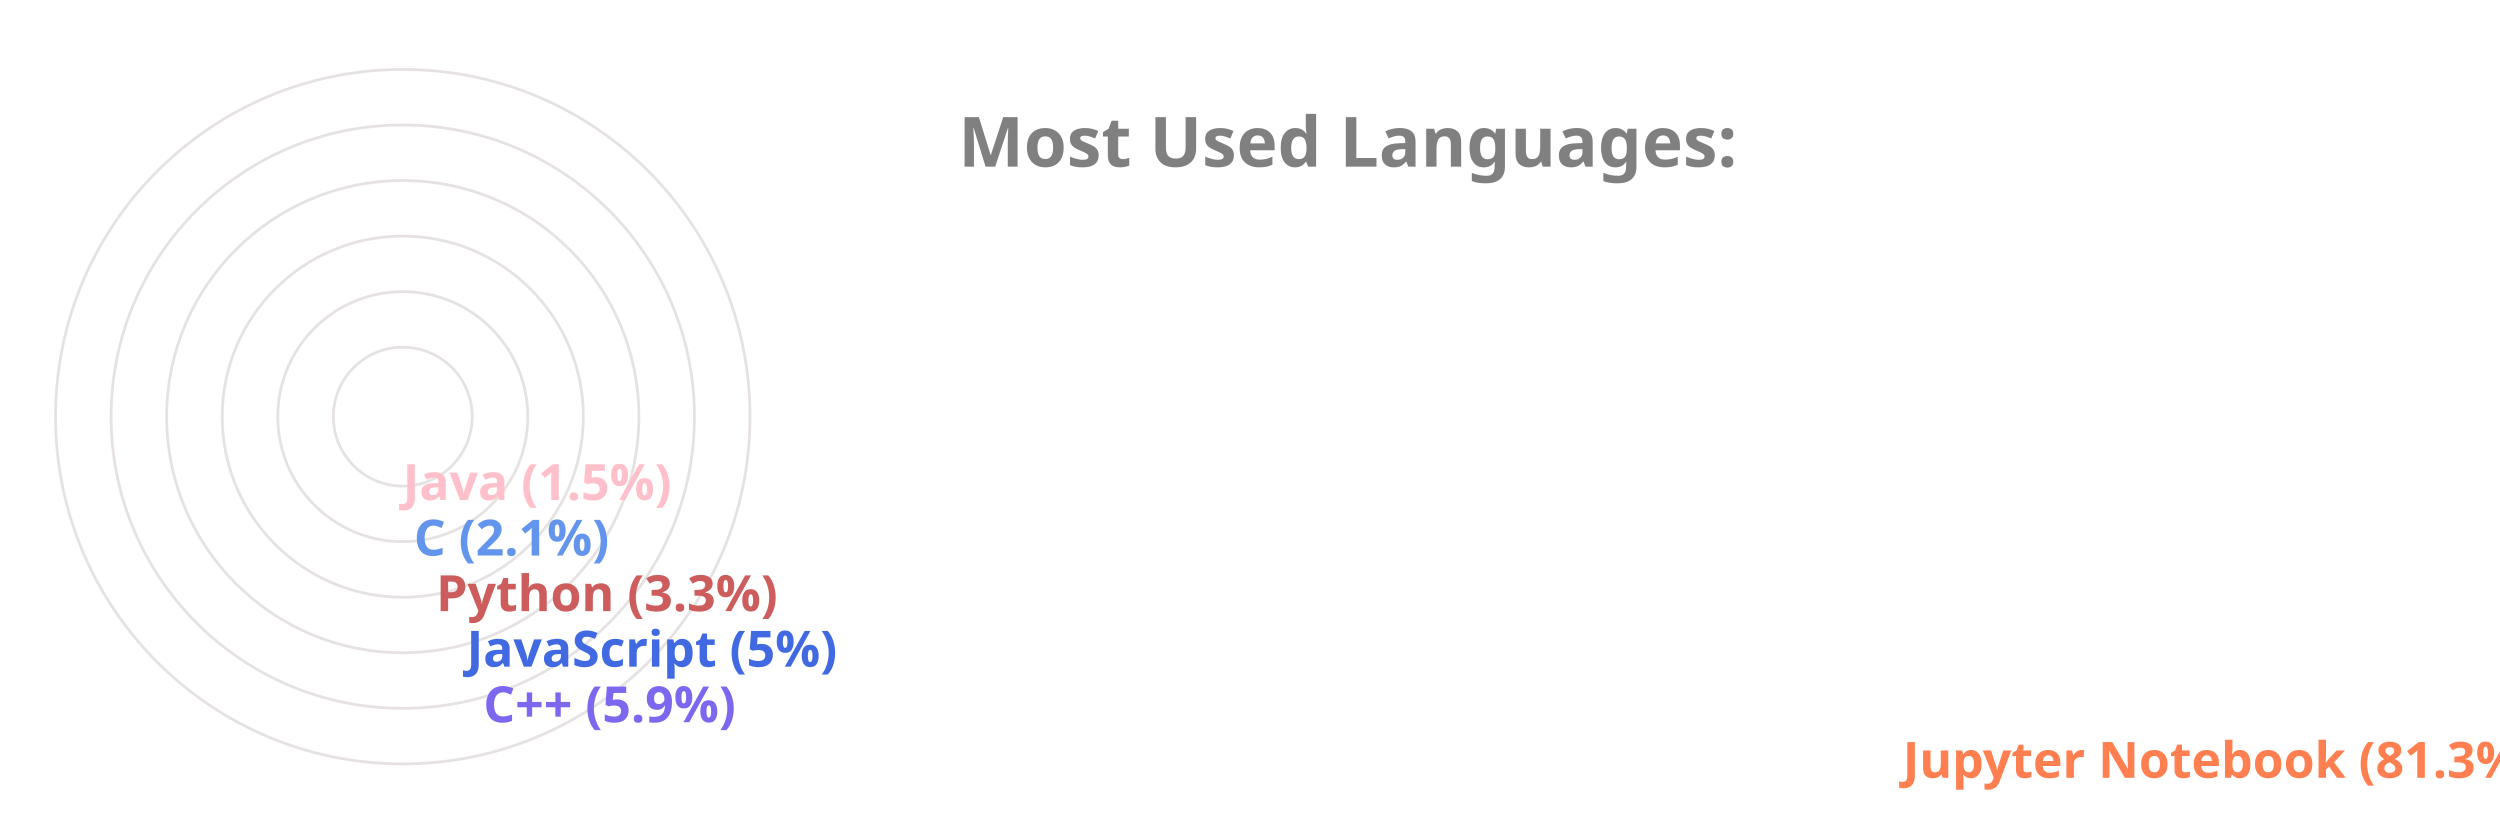
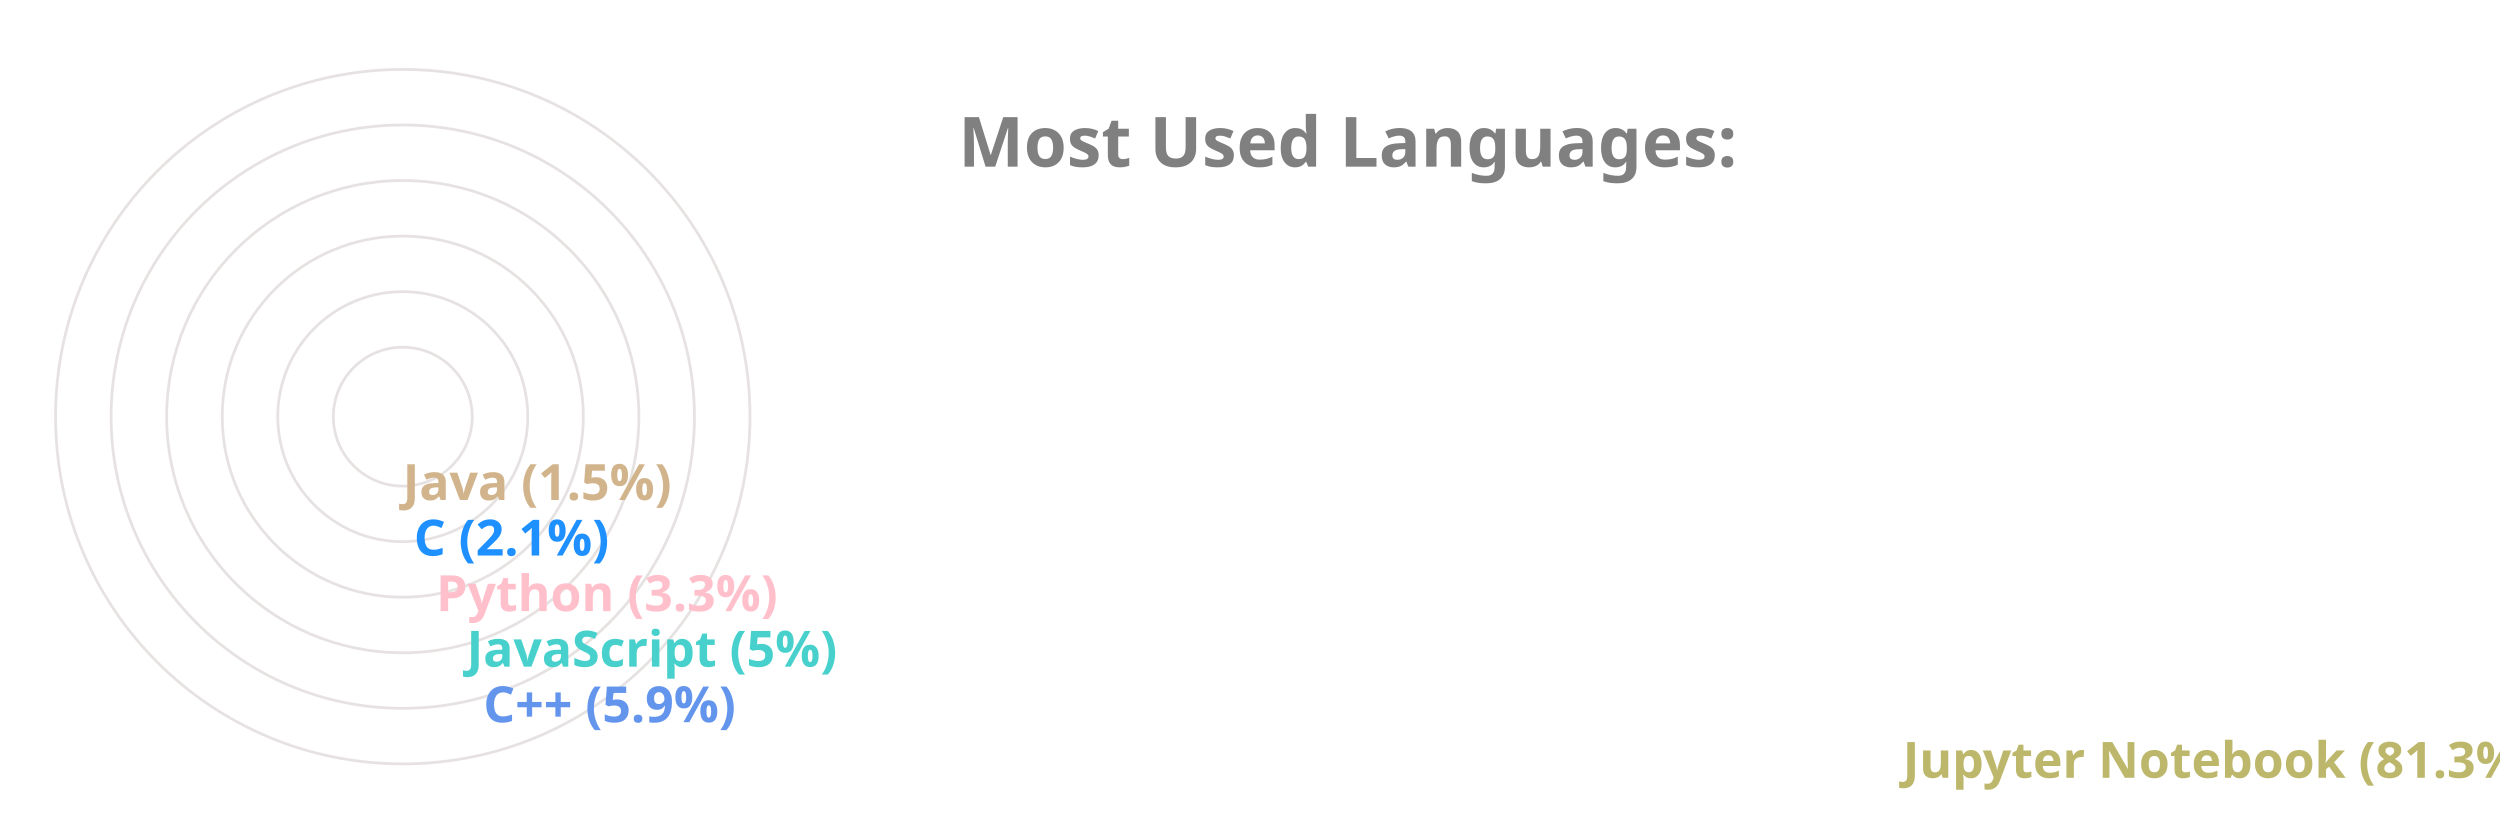
<svg xmlns="http://www.w3.org/2000/svg" viewBox="0 0 650 300" height="200px" width="600px">
  <style>
		.label {
			font: bold 25px sans-serif;
			color: #404040;
			-webkit-text-stroke: 1px white;
	  	}
		.name {
			font: bold 18px sans-serif;
			color: #404040;
	  	}

		.line {
			stroke-dasharray: 1000;
			stroke-dashoffset: 1000;
			animation: dash 3.5s ease-in-out forwards;	
			animation-iteration-count: infinite;
			animation-direction: alternate-reverse;
		}

		.path {
			stroke-dasharray: 1000;
			stroke-dashoffset: 1000;
			animation: dash 3.5s ease-in-out forwards;	
			animation-iteration-count: infinite;
			animation-direction: alternate-reverse;
		}
		  
		@keyframes dash {
			to {
				stroke-dashoffset: 0;
			}
		}

	</style>
  <g stroke="#E6E2E1" fill="none" stroke-width="1">
    <circle cx="20" cy="150" r="125" />
    <circle cx="20" cy="150" r="105" />
    <circle cx="20" cy="150" r="85" />
    <circle cx="20" cy="150" r="65" />
    <circle cx="20" cy="150" r="45" />
    <circle cx="20" cy="150" r="25" />
  </g>
  <g fill="none" stroke-width="20" class="line">
-     <line x2="550" y2="275" x1="20" y1="275" stroke="Coral" />
-     <line x2="39" y2="255" x1="20" y1="255" stroke="MediumSlateBlue" />
-     <line x2="33" y2="235" x1="20" y1="235" stroke="RoyalBlue" />
-     <line x2="22" y2="215" x1="20" y1="215" stroke="IndianRed" />
-     <line x2="14" y2="195" x1="20" y1="195" stroke="CornflowerBlue" />
-     <line x2="10" y2="175" x1="20" y1="175" stroke="Pink" />
+     <line x2="550" y2="275" x1="20" y1="275" stroke="DarkKhaki" />
+     <line x2="39" y2="255" x1="20" y1="255" stroke="CornflowerBlue" />
+     <line x2="33" y2="235" x1="20" y1="235" stroke="MediumTurquoise" />
+     <line x2="22" y2="215" x1="20" y1="215" stroke="Pink" />
+     <line x2="14" y2="195" x1="20" y1="195" stroke="DodgerBlue" />
+     <line x2="10" y2="175" x1="20" y1="175" stroke="Tan" />
  </g>
  <g fill="none" stroke-width="20" stroke-linecap="round" class="path">
-     <path d="M 20 275 A 125 125 45 0 1 0 26" stroke="Coral" />
-     <path d="M 20 255 A 105 105 45 0 1 -84 139" stroke="MediumSlateBlue" />
-     <path d="M 20 235 A 85 85 45 0 1 -64 142" stroke="RoyalBlue" />
-     <path d="M 20 215 A 65 65 45 0 1 -44 146" stroke="IndianRed" />
-     <path d="M 20 195 A 45 45 45 0 1 -24 148" stroke="CornflowerBlue" />
-     <path d="M 20 175 A 25 25 45 0 1 -4 149" stroke="Pink" />
+     <path d="M 20 275 A 125 125 45 0 1 0 26" stroke="DarkKhaki" />
+     <path d="M 20 255 A 105 105 45 0 1 -84 139" stroke="CornflowerBlue" />
+     <path d="M 20 235 A 85 85 45 0 1 -64 142" stroke="MediumTurquoise" />
+     <path d="M 20 215 A 65 65 45 0 1 -44 146" stroke="Pink" />
+     <path d="M 20 195 A 45 45 45 0 1 -24 148" stroke="DodgerBlue" />
+     <path d="M 20 175 A 25 25 45 0 1 -4 149" stroke="Tan" />
  </g>
  <g class="name">
-     <text x="560" y="280" fill="Coral">Jupyter Notebook (81.3%)</text>
-     <text x="49" y="260" fill="MediumSlateBlue">C++ (5.9%)</text>
-     <text x="43" y="240" fill="RoyalBlue">JavaScript (5%)</text>
-     <text x="32" y="220" fill="IndianRed">Python (3.3%)</text>
-     <text x="24" y="200" fill="CornflowerBlue">C (2.1%)</text>
-     <text x="20" y="180" fill="Pink">Java (1.5%)</text>
+     <text x="560" y="280" fill="DarkKhaki">Jupyter Notebook (81.3%)</text>
+     <text x="49" y="260" fill="CornflowerBlue">C++ (5.9%)</text>
+     <text x="43" y="240" fill="MediumTurquoise">JavaScript (5%)</text>
+     <text x="32" y="220" fill="Pink">Python (3.3%)</text>
+     <text x="24" y="200" fill="DodgerBlue">C (2.1%)</text>
+     <text x="20" y="180" fill="Tan">Java (1.5%)</text>
  </g>
  <g class="label">
    <text x="220" y="60" fill="grey">Most Used Languages:</text>
  </g>
</svg>
